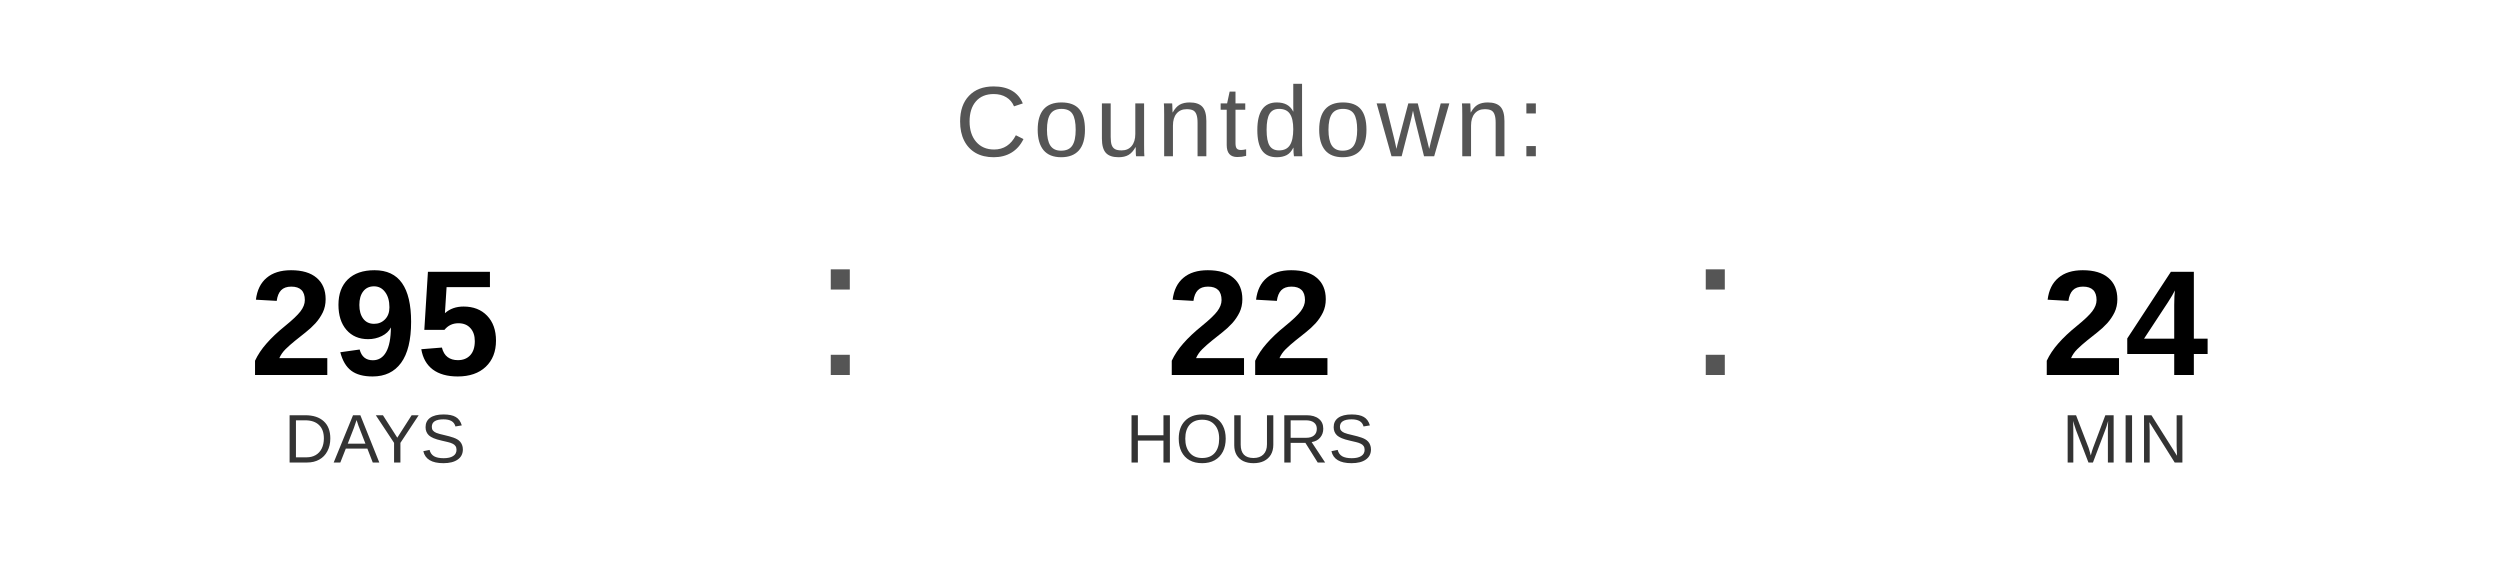
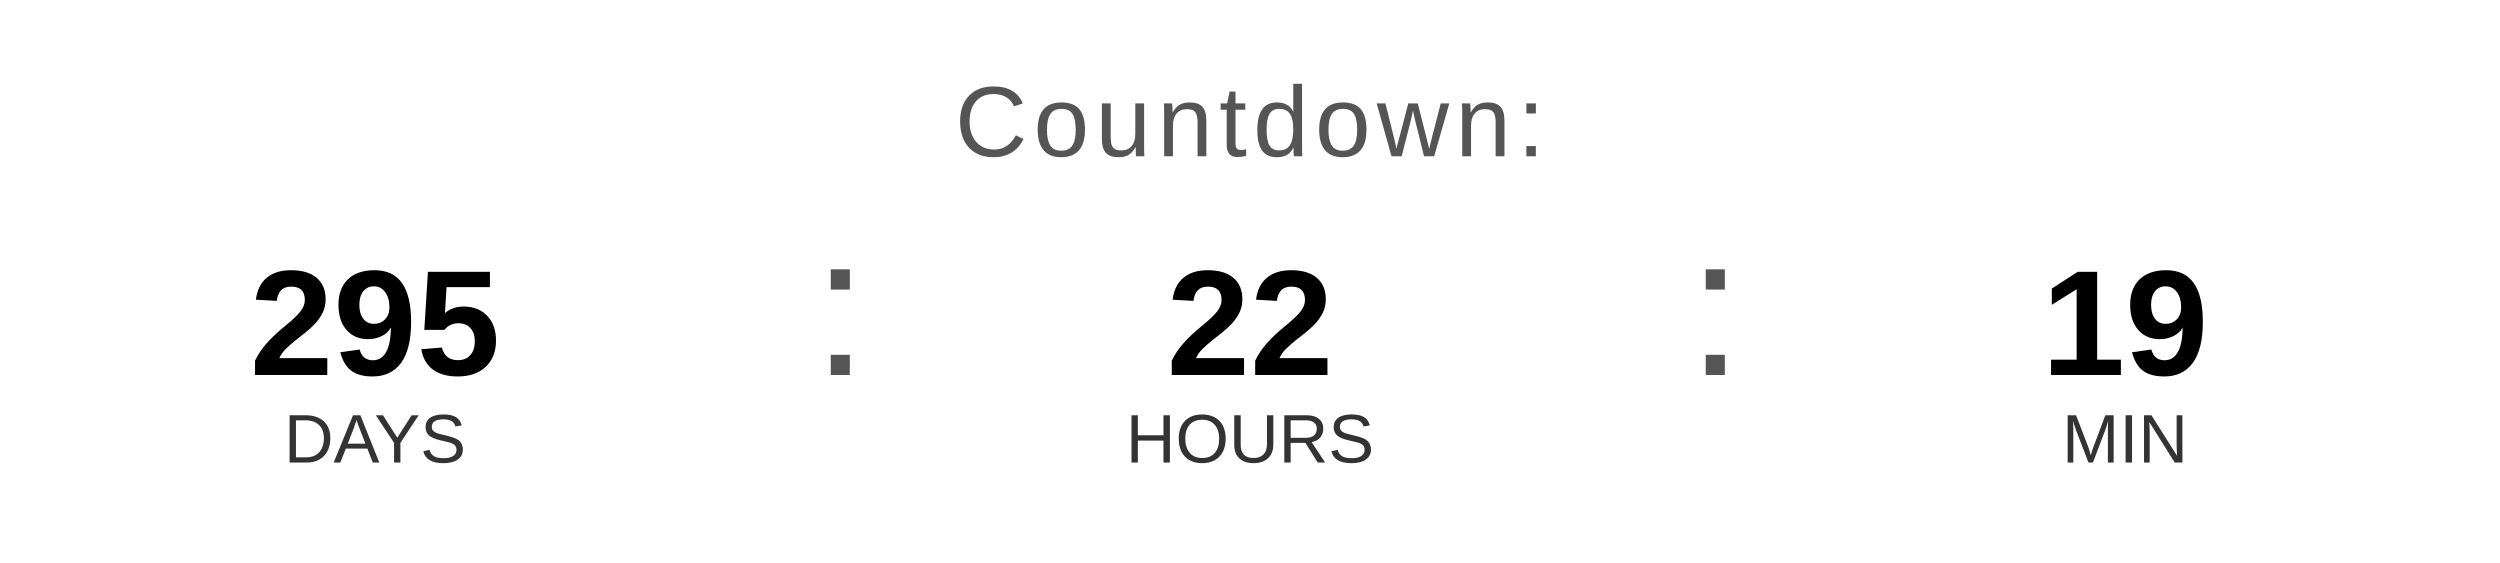
<svg xmlns="http://www.w3.org/2000/svg" width="400" height="90" viewBox="0 0 400 90">
  <text x="200" y="25" font-family="Arial, Helvetica, sans-serif" font-size="16" fill="#555555" text-anchor="middle" letter-spacing="1">
    Countdown:
  </text>
  <text x="60" y="60" font-family="Arial, Helvetica, sans-serif" font-size="24" font-weight="bold" fill="#000000" text-anchor="middle">295</text>
  <text x="60" y="74" font-family="Arial, Helvetica, sans-serif" font-size="11" fill="#333333" text-anchor="middle">DAYS</text>
  <text x="130" y="60" font-family="Arial, sans-serif" font-size="32" fill="#555555">:</text>
  <text x="200" y="60" font-family="Arial, Helvetica, sans-serif" font-size="24" font-weight="bold" fill="#000000" text-anchor="middle">22</text>
  <text x="200" y="74" font-family="Arial, Helvetica, sans-serif" font-size="11" fill="#333333" text-anchor="middle">HOURS</text>
  <text x="270" y="60" font-family="Arial, sans-serif" font-size="32" fill="#555555">:</text>
-   <text x="340" y="60" font-family="Arial, Helvetica, sans-serif" font-size="24" font-weight="bold" fill="#000000" text-anchor="middle">24</text>
+   <text x="340" y="60" font-family="Arial, Helvetica, sans-serif" font-size="24" font-weight="bold" fill="#000000" text-anchor="middle">19</text>
  <text x="340" y="74" font-family="Arial, Helvetica, sans-serif" font-size="11" fill="#333333" text-anchor="middle">MIN</text>
</svg>
